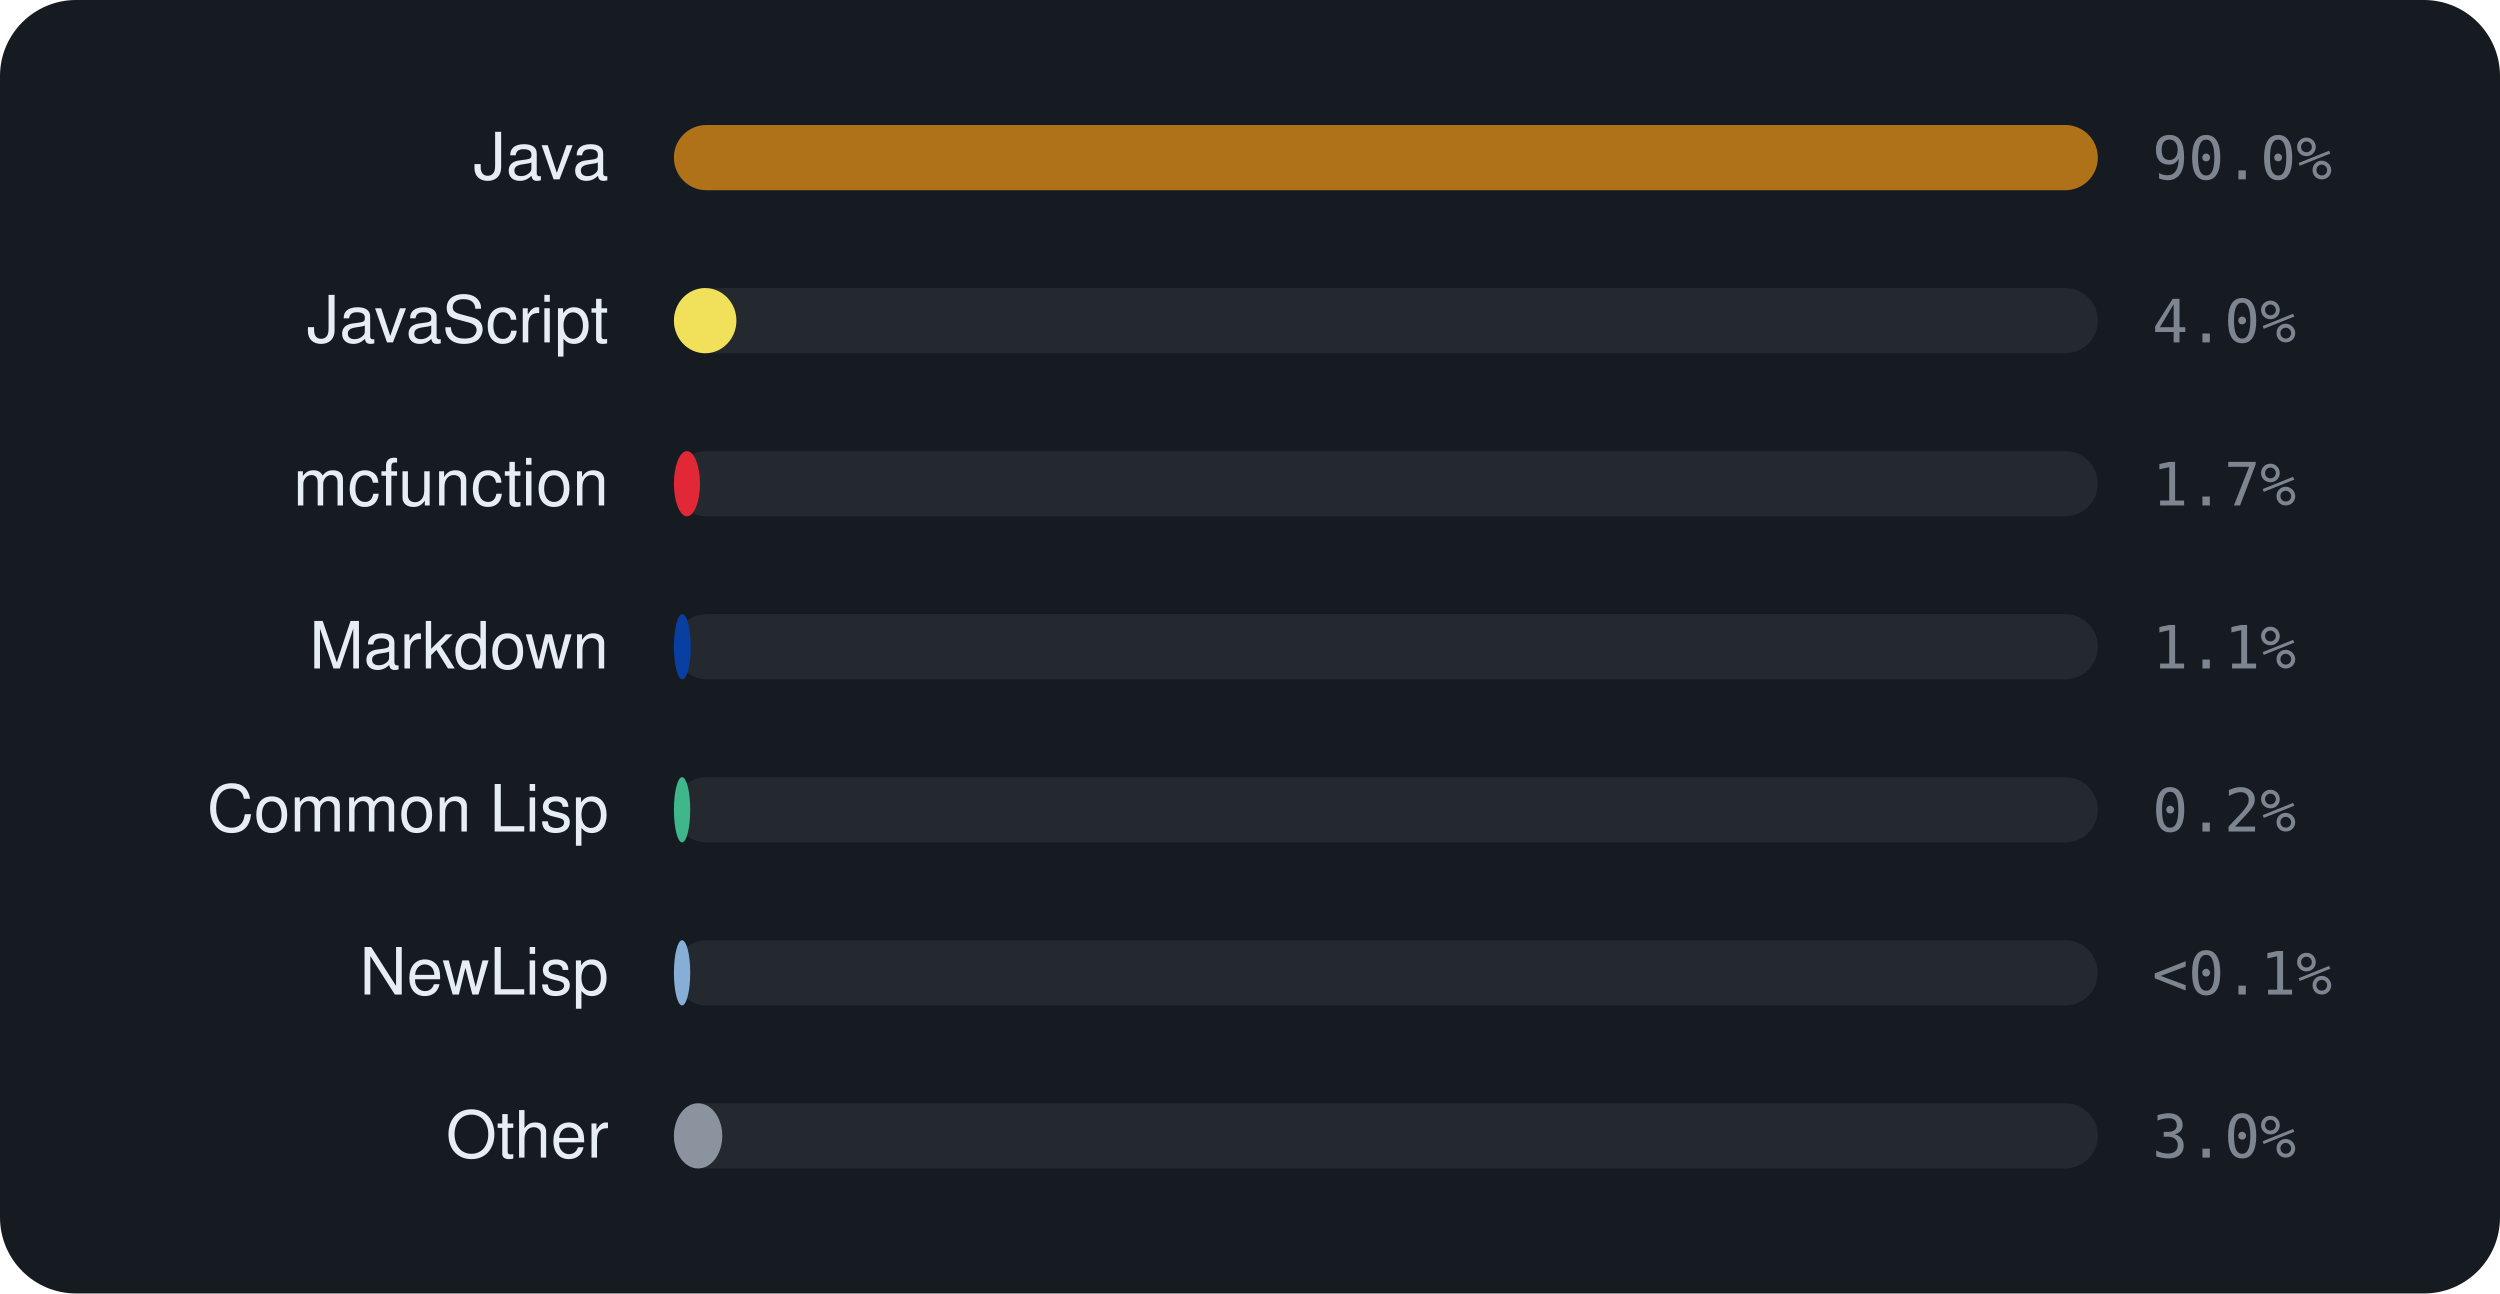
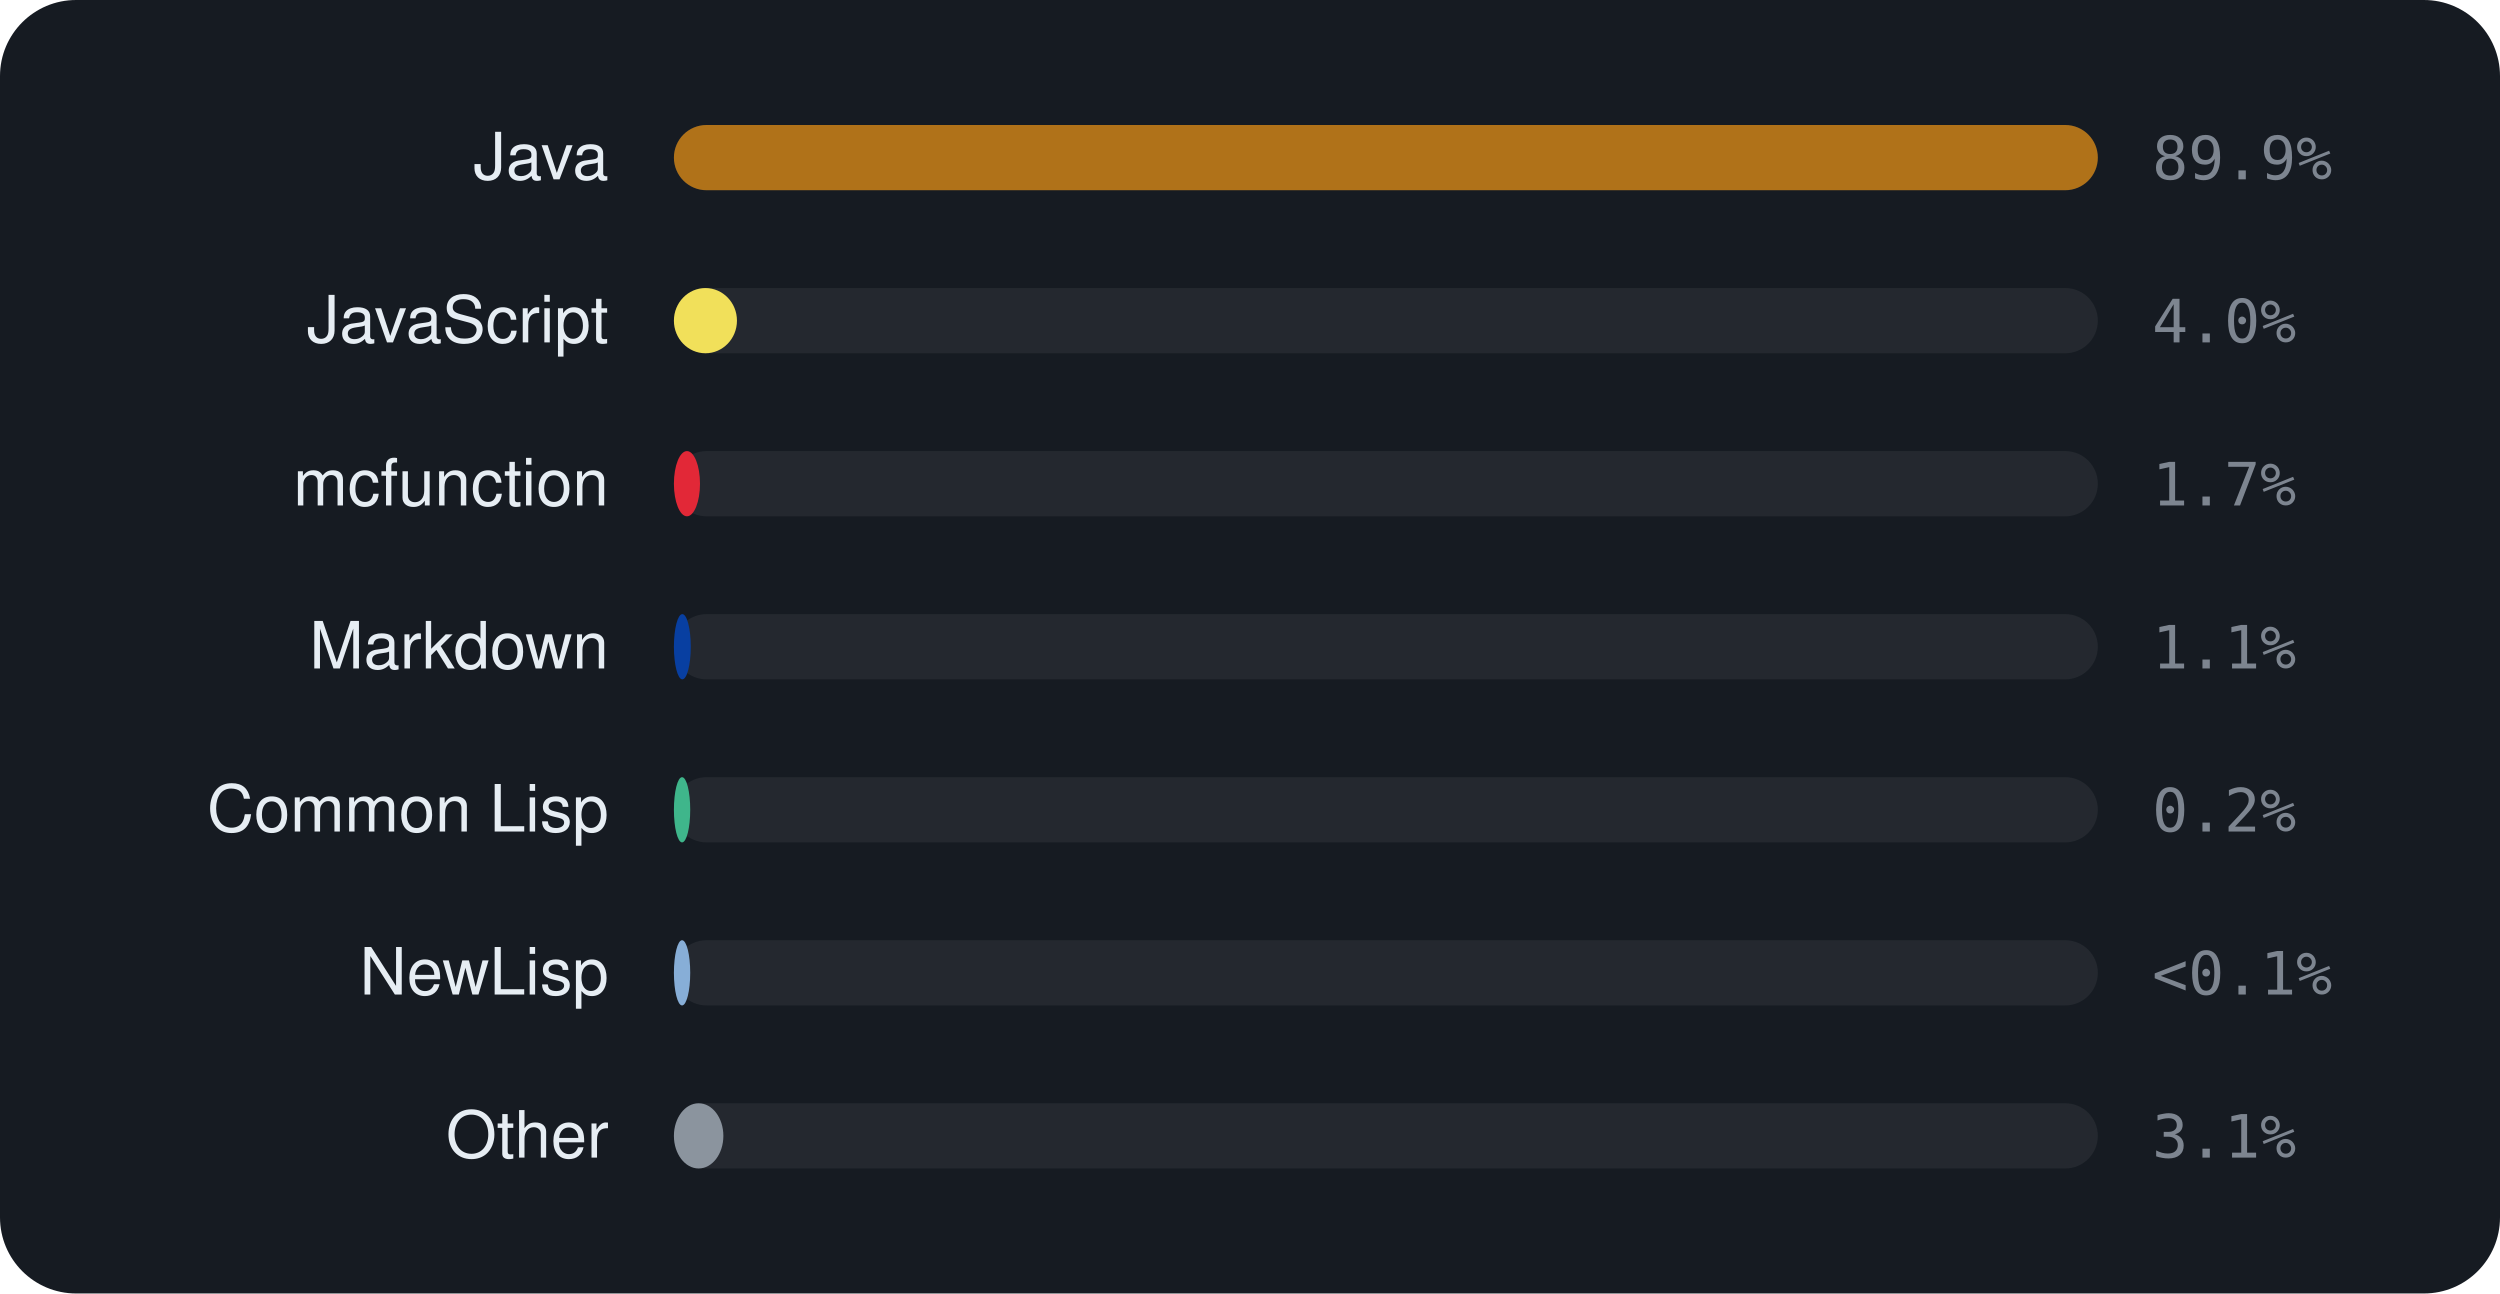
<svg xmlns="http://www.w3.org/2000/svg" viewBox="0 0 460 238" width="460" height="238" font-family="-apple-system,BlinkMacSystemFont,'Segoe UI',Helvetica,Arial,sans-serif">
  <rect width="460" height="238" rx="14" fill="#161b22" />
  <text x="112" y="33" text-anchor="end" font-size="12" fill="#e6edf3">Java</text>
  <rect x="124" y="23" width="262" height="12" rx="6" fill="rgba(255,255,255,0.06)" />
  <rect x="124" y="23" width="262.0" height="12" rx="6" fill="#b07219" />
-   <text x="396" y="33" font-size="11" font-family="monospace" fill="#7d8590">90.0%</text>
+   <text x="396" y="33" font-size="11" font-family="monospace" fill="#7d8590">89.9%</text>
  <text x="112" y="63" text-anchor="end" font-size="12" fill="#e6edf3">JavaScript</text>
  <rect x="124" y="53" width="262" height="12" rx="6" fill="rgba(255,255,255,0.06)" />
-   <rect x="124" y="53" width="11.5" height="12" rx="6" fill="#f1e05a" />
+   <rect x="124" y="53" width="11.6" height="12" rx="6" fill="#f1e05a" />
  <text x="396" y="63" font-size="11" font-family="monospace" fill="#7d8590">4.0%</text>
  <text x="112" y="93" text-anchor="end" font-size="12" fill="#e6edf3">mcfunction</text>
  <rect x="124" y="83" width="262" height="12" rx="6" fill="rgba(255,255,255,0.06)" />
  <rect x="124" y="83" width="4.8" height="12" rx="6" fill="#E22837" />
  <text x="396" y="93" font-size="11" font-family="monospace" fill="#7d8590">1.7%</text>
  <text x="112" y="123" text-anchor="end" font-size="12" fill="#e6edf3">Markdown</text>
  <rect x="124" y="113" width="262" height="12" rx="6" fill="rgba(255,255,255,0.06)" />
  <rect x="124" y="113" width="3.1" height="12" rx="6" fill="#083fa1" />
  <text x="396" y="123" font-size="11" font-family="monospace" fill="#7d8590">1.1%</text>
  <text x="112" y="153" text-anchor="end" font-size="12" fill="#e6edf3">Common Lisp</text>
  <rect x="124" y="143" width="262" height="12" rx="6" fill="rgba(255,255,255,0.06)" />
  <rect x="124" y="143" width="3.0" height="12" rx="6" fill="#3fb68b" />
  <text x="396" y="153" font-size="11" font-family="monospace" fill="#7d8590">0.2%</text>
  <text x="112" y="183" text-anchor="end" font-size="12" fill="#e6edf3">NewLisp</text>
  <rect x="124" y="173" width="262" height="12" rx="6" fill="rgba(255,255,255,0.06)" />
  <rect x="124" y="173" width="3.0" height="12" rx="6" fill="#87AED7" />
  <text x="396" y="183" font-size="11" font-family="monospace" fill="#7d8590">&lt;0.1%</text>
  <text x="112" y="213" text-anchor="end" font-size="12" fill="#e6edf3">Other</text>
  <rect x="124" y="203" width="262" height="12" rx="6" fill="rgba(255,255,255,0.06)" />
-   <rect x="124" y="203" width="8.9" height="12" rx="6" fill="#8b949e" />
-   <text x="396" y="213" font-size="11" font-family="monospace" fill="#7d8590">3.0%</text>
+   <rect x="124" y="203" width="9.1" height="12" rx="6" fill="#8b949e" />
+   <text x="396" y="213" font-size="11" font-family="monospace" fill="#7d8590">3.1%</text>
</svg>
